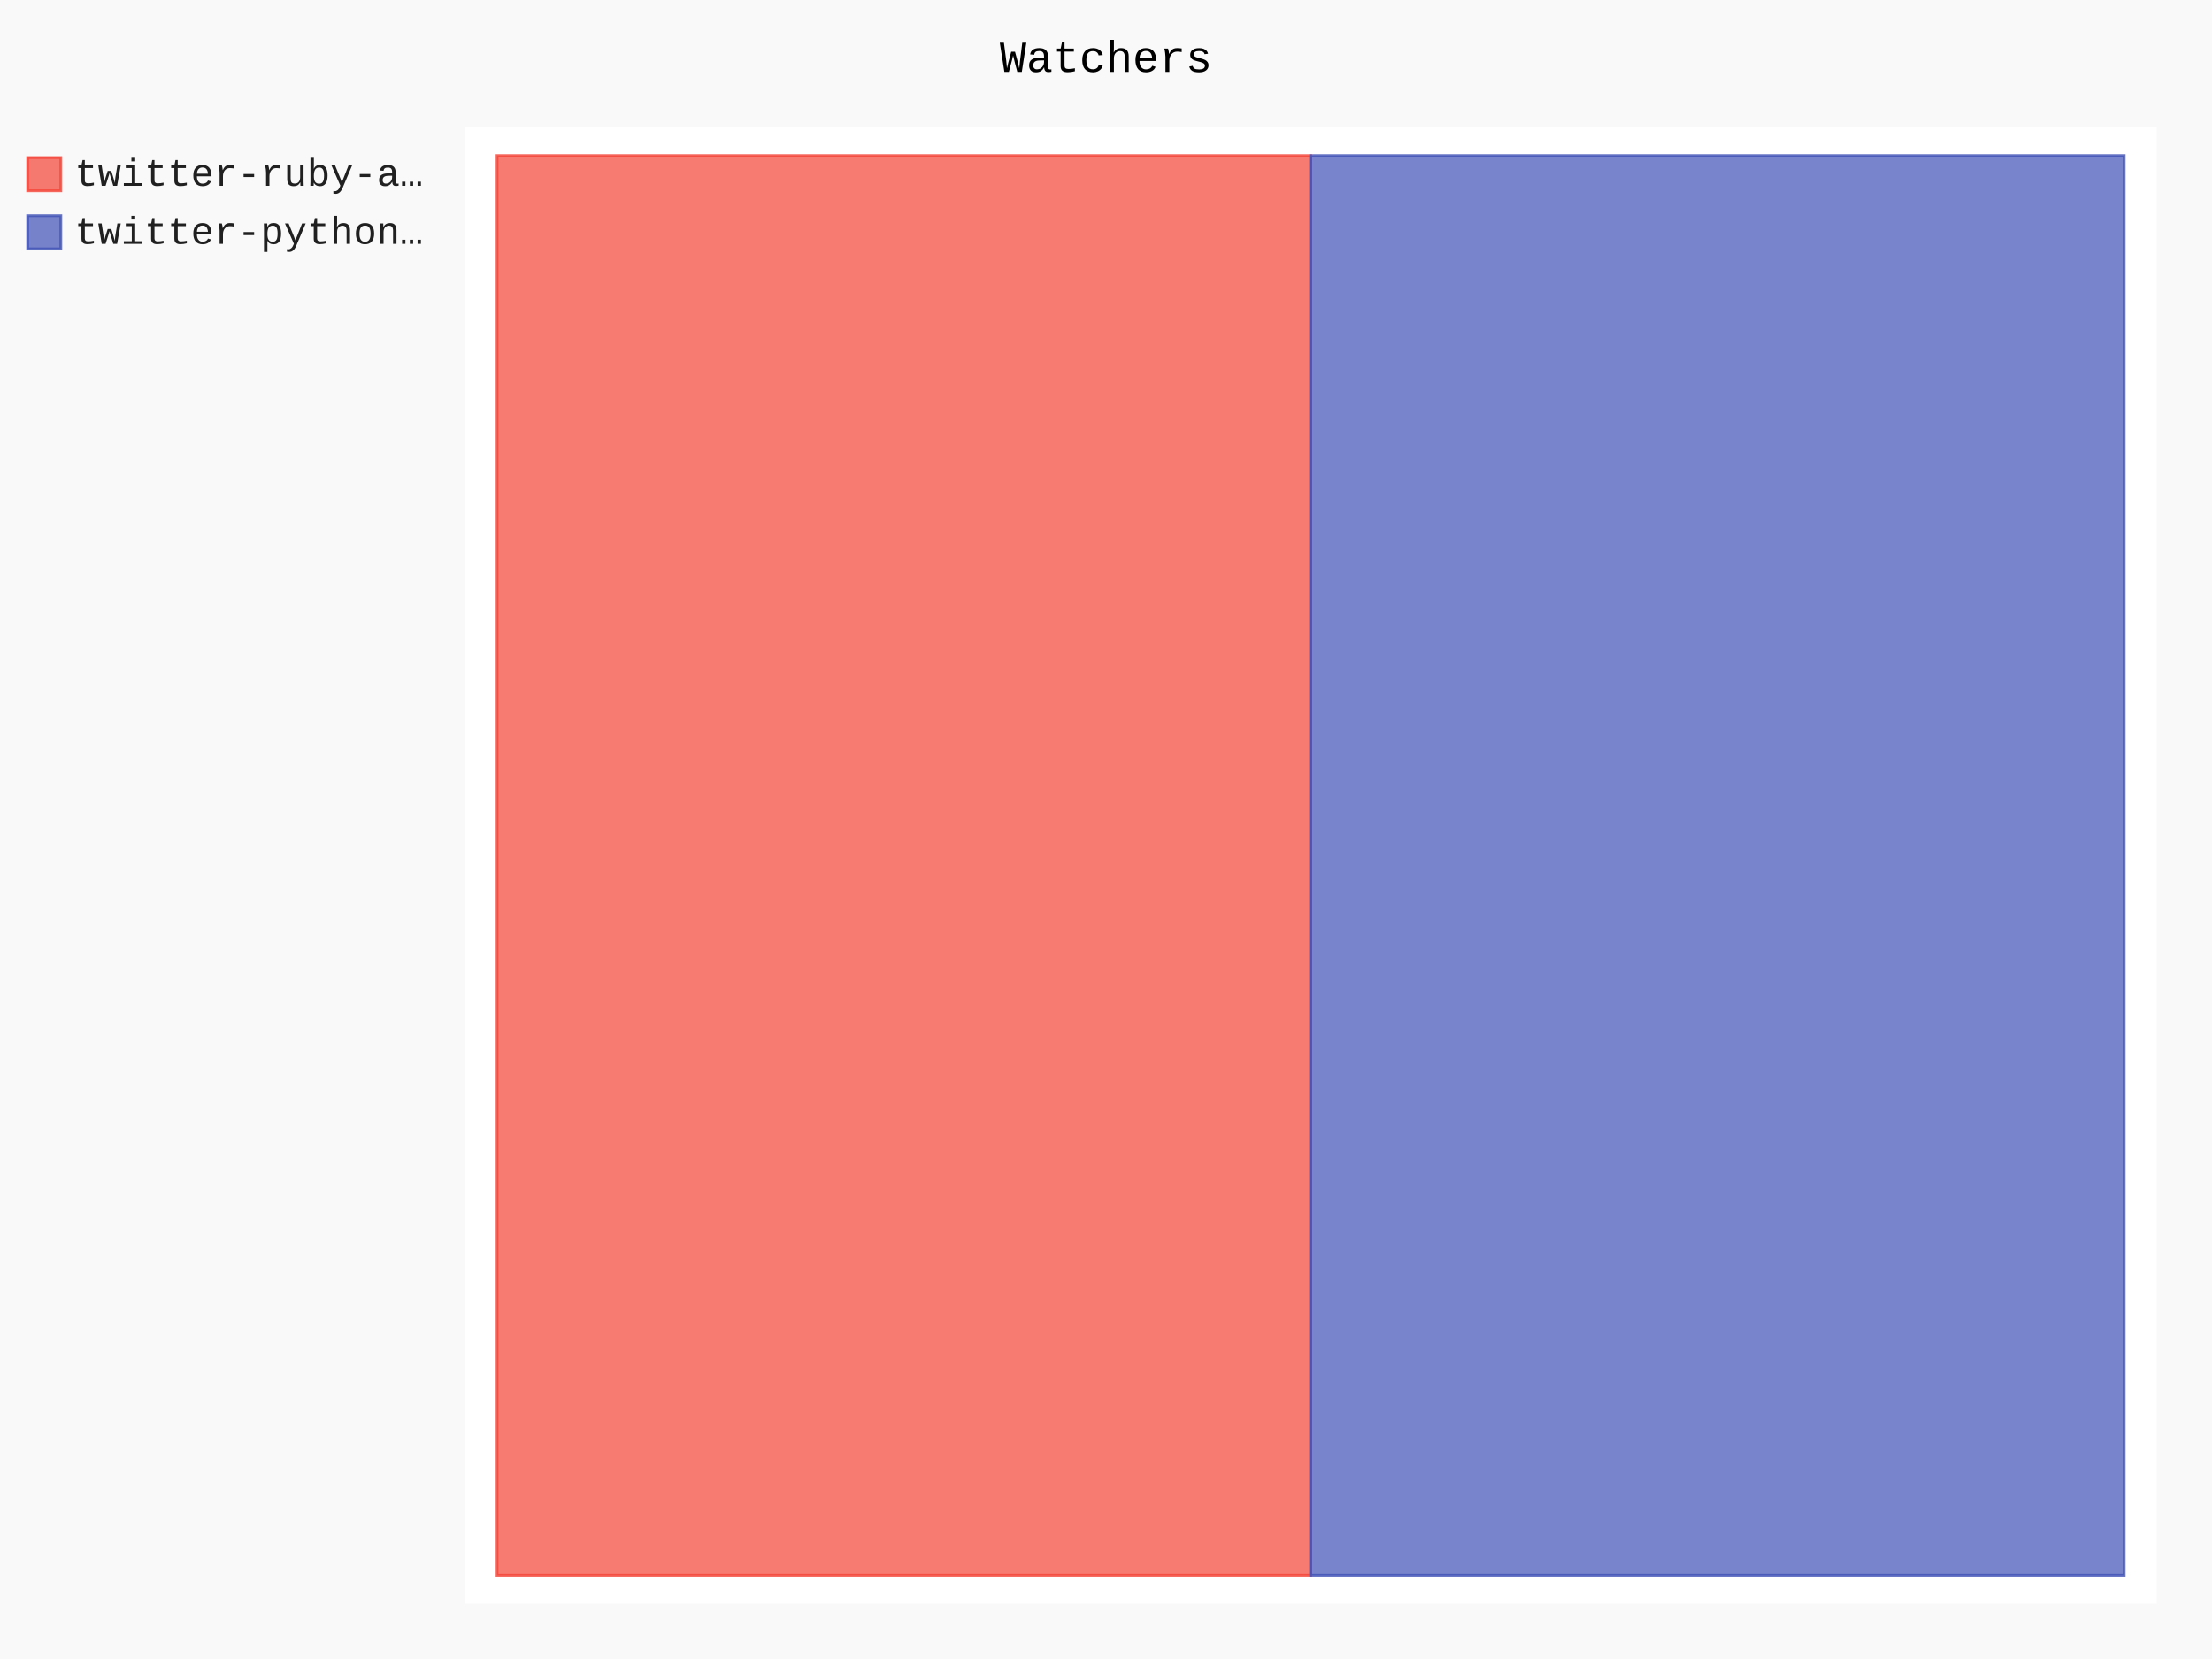
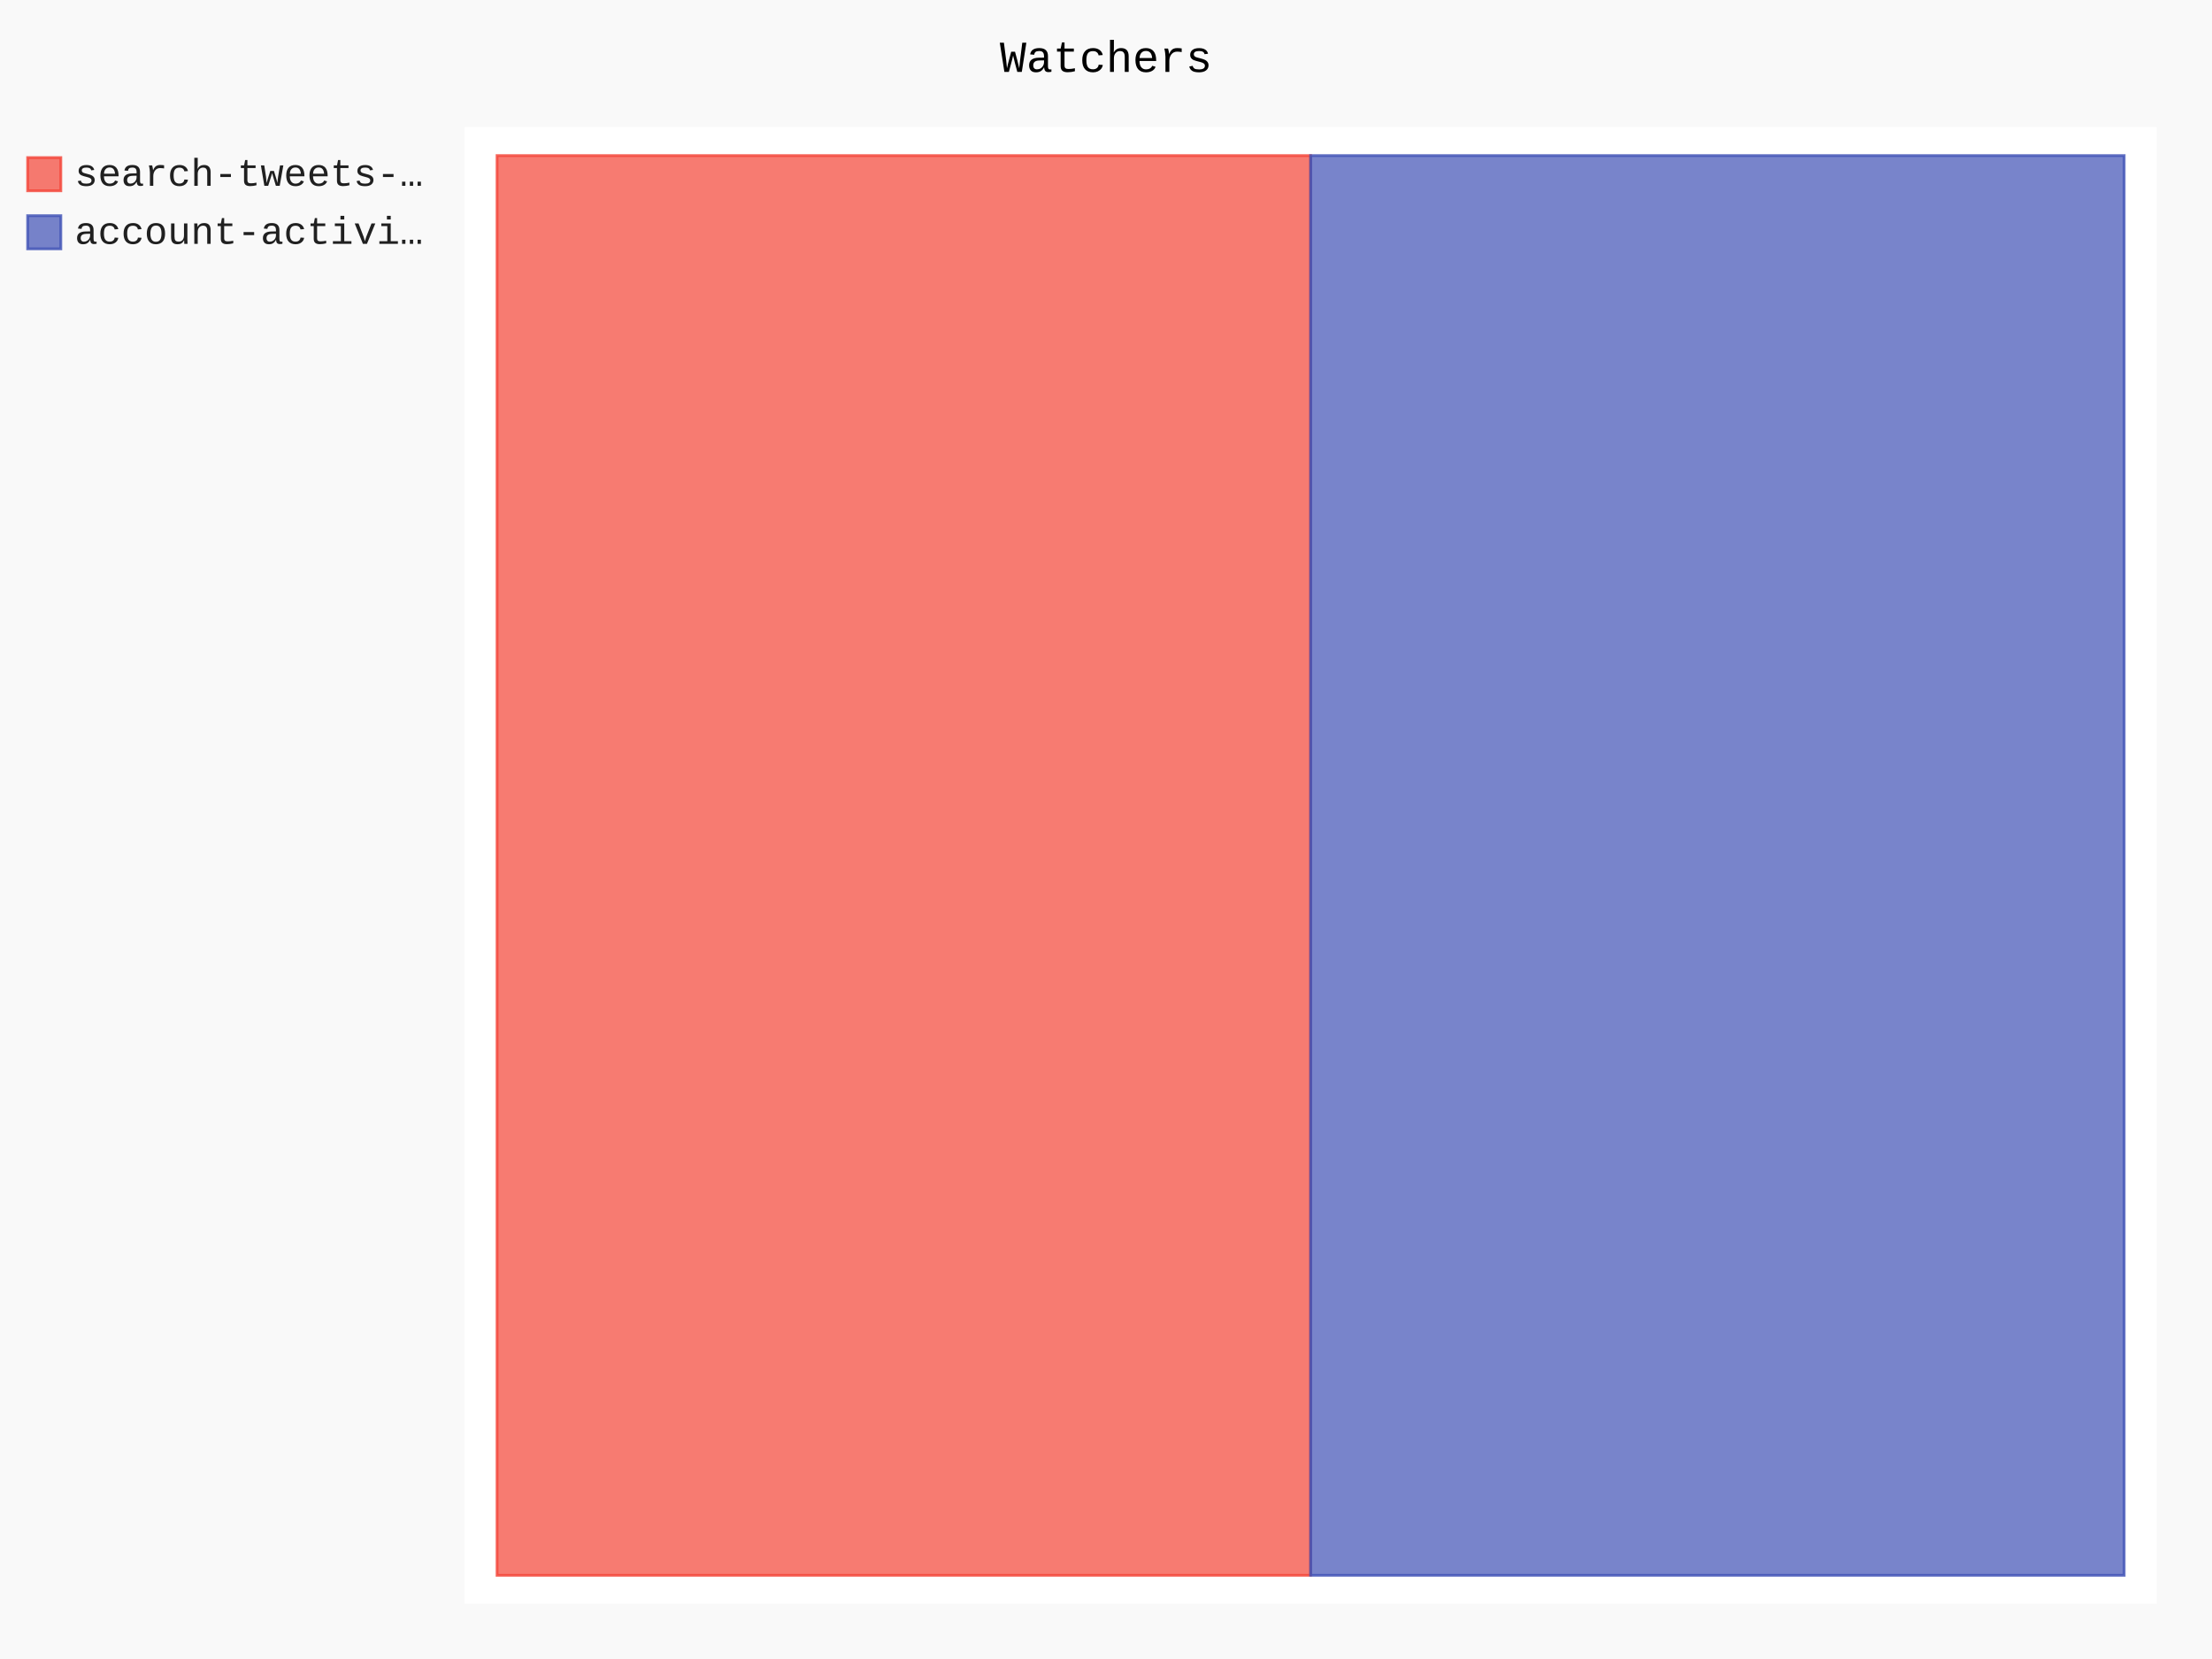
- <svg xmlns="http://www.w3.org/2000/svg" class="pygal-chart" id="chart-e20b1c96-2b94-4990-ac7e-aed9f5b2950b" viewBox="0 0 800 600">
+ <svg xmlns="http://www.w3.org/2000/svg" class="pygal-chart" id="chart-616df38b-c671-434c-8993-166be44479e7" viewBox="0 0 800 600">
  <defs>
-     <style type="text/css">#chart-e20b1c96-2b94-4990-ac7e-aed9f5b2950b{-webkit-user-select:none;-webkit-font-smoothing:antialiased;font-family:Consolas,"Liberation Mono",Menlo,Courier,monospace}#chart-e20b1c96-2b94-4990-ac7e-aed9f5b2950b .title{font-family:Consolas,"Liberation Mono",Menlo,Courier,monospace;font-size:16px}#chart-e20b1c96-2b94-4990-ac7e-aed9f5b2950b .legends .legend text{font-family:Consolas,"Liberation Mono",Menlo,Courier,monospace;font-size:14px}#chart-e20b1c96-2b94-4990-ac7e-aed9f5b2950b .axis text{font-family:Consolas,"Liberation Mono",Menlo,Courier,monospace;font-size:10px}#chart-e20b1c96-2b94-4990-ac7e-aed9f5b2950b .axis text.major{font-family:Consolas,"Liberation Mono",Menlo,Courier,monospace;font-size:10px}#chart-e20b1c96-2b94-4990-ac7e-aed9f5b2950b .text-overlay text.value{font-family:Consolas,"Liberation Mono",Menlo,Courier,monospace;font-size:16px}#chart-e20b1c96-2b94-4990-ac7e-aed9f5b2950b .text-overlay text.label{font-family:Consolas,"Liberation Mono",Menlo,Courier,monospace;font-size:10px}#chart-e20b1c96-2b94-4990-ac7e-aed9f5b2950b .tooltip{font-family:Consolas,"Liberation Mono",Menlo,Courier,monospace;font-size:14px}#chart-e20b1c96-2b94-4990-ac7e-aed9f5b2950b text.no_data{font-family:Consolas,"Liberation Mono",Menlo,Courier,monospace;font-size:64px}
- #chart-e20b1c96-2b94-4990-ac7e-aed9f5b2950b{background-color:rgba(249,249,249,1)}#chart-e20b1c96-2b94-4990-ac7e-aed9f5b2950b path,#chart-e20b1c96-2b94-4990-ac7e-aed9f5b2950b line,#chart-e20b1c96-2b94-4990-ac7e-aed9f5b2950b rect,#chart-e20b1c96-2b94-4990-ac7e-aed9f5b2950b circle{-webkit-transition:150ms;-moz-transition:150ms;transition:150ms}#chart-e20b1c96-2b94-4990-ac7e-aed9f5b2950b .graph &gt; .background{fill:rgba(249,249,249,1)}#chart-e20b1c96-2b94-4990-ac7e-aed9f5b2950b .plot &gt; .background{fill:rgba(255,255,255,1)}#chart-e20b1c96-2b94-4990-ac7e-aed9f5b2950b .graph{fill:rgba(0,0,0,.87)}#chart-e20b1c96-2b94-4990-ac7e-aed9f5b2950b text.no_data{fill:rgba(0,0,0,1)}#chart-e20b1c96-2b94-4990-ac7e-aed9f5b2950b .title{fill:rgba(0,0,0,1)}#chart-e20b1c96-2b94-4990-ac7e-aed9f5b2950b .legends .legend text{fill:rgba(0,0,0,.87)}#chart-e20b1c96-2b94-4990-ac7e-aed9f5b2950b .legends .legend:hover text{fill:rgba(0,0,0,1)}#chart-e20b1c96-2b94-4990-ac7e-aed9f5b2950b .axis .line{stroke:rgba(0,0,0,1)}#chart-e20b1c96-2b94-4990-ac7e-aed9f5b2950b .axis .guide.line{stroke:rgba(0,0,0,.54)}#chart-e20b1c96-2b94-4990-ac7e-aed9f5b2950b .axis .major.line{stroke:rgba(0,0,0,.87)}#chart-e20b1c96-2b94-4990-ac7e-aed9f5b2950b .axis text.major{fill:rgba(0,0,0,1)}#chart-e20b1c96-2b94-4990-ac7e-aed9f5b2950b .axis.y .guides:hover .guide.line,#chart-e20b1c96-2b94-4990-ac7e-aed9f5b2950b .line-graph .axis.x .guides:hover .guide.line,#chart-e20b1c96-2b94-4990-ac7e-aed9f5b2950b .stackedline-graph .axis.x .guides:hover .guide.line,#chart-e20b1c96-2b94-4990-ac7e-aed9f5b2950b .xy-graph .axis.x .guides:hover .guide.line{stroke:rgba(0,0,0,1)}#chart-e20b1c96-2b94-4990-ac7e-aed9f5b2950b .axis .guides:hover text{fill:rgba(0,0,0,1)}#chart-e20b1c96-2b94-4990-ac7e-aed9f5b2950b .reactive{fill-opacity:.7;stroke-opacity:.8}#chart-e20b1c96-2b94-4990-ac7e-aed9f5b2950b .ci{stroke:rgba(0,0,0,.87)}#chart-e20b1c96-2b94-4990-ac7e-aed9f5b2950b .reactive.active,#chart-e20b1c96-2b94-4990-ac7e-aed9f5b2950b .active .reactive{fill-opacity:.8;stroke-opacity:.9;stroke-width:4}#chart-e20b1c96-2b94-4990-ac7e-aed9f5b2950b .ci .reactive.active{stroke-width:1.5}#chart-e20b1c96-2b94-4990-ac7e-aed9f5b2950b .series text{fill:rgba(0,0,0,1)}#chart-e20b1c96-2b94-4990-ac7e-aed9f5b2950b .tooltip rect{fill:rgba(255,255,255,1);stroke:rgba(0,0,0,1);-webkit-transition:opacity 150ms;-moz-transition:opacity 150ms;transition:opacity 150ms}#chart-e20b1c96-2b94-4990-ac7e-aed9f5b2950b .tooltip .label{fill:rgba(0,0,0,.87)}#chart-e20b1c96-2b94-4990-ac7e-aed9f5b2950b .tooltip .label{fill:rgba(0,0,0,.87)}#chart-e20b1c96-2b94-4990-ac7e-aed9f5b2950b .tooltip .legend{font-size:.8em;fill:rgba(0,0,0,.54)}#chart-e20b1c96-2b94-4990-ac7e-aed9f5b2950b .tooltip .x_label{font-size:.6em;fill:rgba(0,0,0,1)}#chart-e20b1c96-2b94-4990-ac7e-aed9f5b2950b .tooltip .xlink{font-size:.5em;text-decoration:underline}#chart-e20b1c96-2b94-4990-ac7e-aed9f5b2950b .tooltip .value{font-size:1.5em}#chart-e20b1c96-2b94-4990-ac7e-aed9f5b2950b .bound{font-size:.5em}#chart-e20b1c96-2b94-4990-ac7e-aed9f5b2950b .max-value{font-size:.75em;fill:rgba(0,0,0,.54)}#chart-e20b1c96-2b94-4990-ac7e-aed9f5b2950b .map-element{fill:rgba(255,255,255,1);stroke:rgba(0,0,0,.54) !important}#chart-e20b1c96-2b94-4990-ac7e-aed9f5b2950b .map-element .reactive{fill-opacity:inherit;stroke-opacity:inherit}#chart-e20b1c96-2b94-4990-ac7e-aed9f5b2950b .color-0,#chart-e20b1c96-2b94-4990-ac7e-aed9f5b2950b .color-0 a:visited{stroke:#F44336;fill:#F44336}#chart-e20b1c96-2b94-4990-ac7e-aed9f5b2950b .color-1,#chart-e20b1c96-2b94-4990-ac7e-aed9f5b2950b .color-1 a:visited{stroke:#3F51B5;fill:#3F51B5}#chart-e20b1c96-2b94-4990-ac7e-aed9f5b2950b .text-overlay .color-0 text{fill:black}#chart-e20b1c96-2b94-4990-ac7e-aed9f5b2950b .text-overlay .color-1 text{fill:black}
- #chart-e20b1c96-2b94-4990-ac7e-aed9f5b2950b text.no_data{text-anchor:middle}#chart-e20b1c96-2b94-4990-ac7e-aed9f5b2950b .guide.line{fill:none}#chart-e20b1c96-2b94-4990-ac7e-aed9f5b2950b .centered{text-anchor:middle}#chart-e20b1c96-2b94-4990-ac7e-aed9f5b2950b .title{text-anchor:middle}#chart-e20b1c96-2b94-4990-ac7e-aed9f5b2950b .legends .legend text{fill-opacity:1}#chart-e20b1c96-2b94-4990-ac7e-aed9f5b2950b .axis.x text{text-anchor:middle}#chart-e20b1c96-2b94-4990-ac7e-aed9f5b2950b .axis.x:not(.web) text[transform]{text-anchor:start}#chart-e20b1c96-2b94-4990-ac7e-aed9f5b2950b .axis.x:not(.web) text[transform].backwards{text-anchor:end}#chart-e20b1c96-2b94-4990-ac7e-aed9f5b2950b .axis.y text{text-anchor:end}#chart-e20b1c96-2b94-4990-ac7e-aed9f5b2950b .axis.y text[transform].backwards{text-anchor:start}#chart-e20b1c96-2b94-4990-ac7e-aed9f5b2950b .axis.y2 text{text-anchor:start}#chart-e20b1c96-2b94-4990-ac7e-aed9f5b2950b .axis.y2 text[transform].backwards{text-anchor:end}#chart-e20b1c96-2b94-4990-ac7e-aed9f5b2950b .axis .guide.line{stroke-dasharray:4,4}#chart-e20b1c96-2b94-4990-ac7e-aed9f5b2950b .axis .major.guide.line{stroke-dasharray:6,6}#chart-e20b1c96-2b94-4990-ac7e-aed9f5b2950b .horizontal .axis.y .guide.line,#chart-e20b1c96-2b94-4990-ac7e-aed9f5b2950b .horizontal .axis.y2 .guide.line,#chart-e20b1c96-2b94-4990-ac7e-aed9f5b2950b .vertical .axis.x .guide.line{opacity:0}#chart-e20b1c96-2b94-4990-ac7e-aed9f5b2950b .horizontal .axis.always_show .guide.line,#chart-e20b1c96-2b94-4990-ac7e-aed9f5b2950b .vertical .axis.always_show .guide.line{opacity:1 !important}#chart-e20b1c96-2b94-4990-ac7e-aed9f5b2950b .axis.y .guides:hover .guide.line,#chart-e20b1c96-2b94-4990-ac7e-aed9f5b2950b .axis.y2 .guides:hover .guide.line,#chart-e20b1c96-2b94-4990-ac7e-aed9f5b2950b .axis.x .guides:hover .guide.line{opacity:1}#chart-e20b1c96-2b94-4990-ac7e-aed9f5b2950b .axis .guides:hover text{opacity:1}#chart-e20b1c96-2b94-4990-ac7e-aed9f5b2950b .nofill{fill:none}#chart-e20b1c96-2b94-4990-ac7e-aed9f5b2950b .subtle-fill{fill-opacity:.2}#chart-e20b1c96-2b94-4990-ac7e-aed9f5b2950b .dot{stroke-width:1px;fill-opacity:1}#chart-e20b1c96-2b94-4990-ac7e-aed9f5b2950b .dot.active{stroke-width:5px}#chart-e20b1c96-2b94-4990-ac7e-aed9f5b2950b .dot.negative{fill:transparent}#chart-e20b1c96-2b94-4990-ac7e-aed9f5b2950b text,#chart-e20b1c96-2b94-4990-ac7e-aed9f5b2950b tspan{stroke:none !important}#chart-e20b1c96-2b94-4990-ac7e-aed9f5b2950b .series text.active{opacity:1}#chart-e20b1c96-2b94-4990-ac7e-aed9f5b2950b .tooltip rect{fill-opacity:.95;stroke-width:.5}#chart-e20b1c96-2b94-4990-ac7e-aed9f5b2950b .tooltip text{fill-opacity:1}#chart-e20b1c96-2b94-4990-ac7e-aed9f5b2950b .showable{visibility:hidden}#chart-e20b1c96-2b94-4990-ac7e-aed9f5b2950b .showable.shown{visibility:visible}#chart-e20b1c96-2b94-4990-ac7e-aed9f5b2950b .gauge-background{fill:rgba(229,229,229,1);stroke:none}#chart-e20b1c96-2b94-4990-ac7e-aed9f5b2950b .bg-lines{stroke:rgba(249,249,249,1);stroke-width:2px}</style>
+     <style type="text/css">#chart-616df38b-c671-434c-8993-166be44479e7{-webkit-user-select:none;-webkit-font-smoothing:antialiased;font-family:Consolas,"Liberation Mono",Menlo,Courier,monospace}#chart-616df38b-c671-434c-8993-166be44479e7 .title{font-family:Consolas,"Liberation Mono",Menlo,Courier,monospace;font-size:16px}#chart-616df38b-c671-434c-8993-166be44479e7 .legends .legend text{font-family:Consolas,"Liberation Mono",Menlo,Courier,monospace;font-size:14px}#chart-616df38b-c671-434c-8993-166be44479e7 .axis text{font-family:Consolas,"Liberation Mono",Menlo,Courier,monospace;font-size:10px}#chart-616df38b-c671-434c-8993-166be44479e7 .axis text.major{font-family:Consolas,"Liberation Mono",Menlo,Courier,monospace;font-size:10px}#chart-616df38b-c671-434c-8993-166be44479e7 .text-overlay text.value{font-family:Consolas,"Liberation Mono",Menlo,Courier,monospace;font-size:16px}#chart-616df38b-c671-434c-8993-166be44479e7 .text-overlay text.label{font-family:Consolas,"Liberation Mono",Menlo,Courier,monospace;font-size:10px}#chart-616df38b-c671-434c-8993-166be44479e7 .tooltip{font-family:Consolas,"Liberation Mono",Menlo,Courier,monospace;font-size:14px}#chart-616df38b-c671-434c-8993-166be44479e7 text.no_data{font-family:Consolas,"Liberation Mono",Menlo,Courier,monospace;font-size:64px}
+ #chart-616df38b-c671-434c-8993-166be44479e7{background-color:rgba(249,249,249,1)}#chart-616df38b-c671-434c-8993-166be44479e7 path,#chart-616df38b-c671-434c-8993-166be44479e7 line,#chart-616df38b-c671-434c-8993-166be44479e7 rect,#chart-616df38b-c671-434c-8993-166be44479e7 circle{-webkit-transition:150ms;-moz-transition:150ms;transition:150ms}#chart-616df38b-c671-434c-8993-166be44479e7 .graph &gt; .background{fill:rgba(249,249,249,1)}#chart-616df38b-c671-434c-8993-166be44479e7 .plot &gt; .background{fill:rgba(255,255,255,1)}#chart-616df38b-c671-434c-8993-166be44479e7 .graph{fill:rgba(0,0,0,.87)}#chart-616df38b-c671-434c-8993-166be44479e7 text.no_data{fill:rgba(0,0,0,1)}#chart-616df38b-c671-434c-8993-166be44479e7 .title{fill:rgba(0,0,0,1)}#chart-616df38b-c671-434c-8993-166be44479e7 .legends .legend text{fill:rgba(0,0,0,.87)}#chart-616df38b-c671-434c-8993-166be44479e7 .legends .legend:hover text{fill:rgba(0,0,0,1)}#chart-616df38b-c671-434c-8993-166be44479e7 .axis .line{stroke:rgba(0,0,0,1)}#chart-616df38b-c671-434c-8993-166be44479e7 .axis .guide.line{stroke:rgba(0,0,0,.54)}#chart-616df38b-c671-434c-8993-166be44479e7 .axis .major.line{stroke:rgba(0,0,0,.87)}#chart-616df38b-c671-434c-8993-166be44479e7 .axis text.major{fill:rgba(0,0,0,1)}#chart-616df38b-c671-434c-8993-166be44479e7 .axis.y .guides:hover .guide.line,#chart-616df38b-c671-434c-8993-166be44479e7 .line-graph .axis.x .guides:hover .guide.line,#chart-616df38b-c671-434c-8993-166be44479e7 .stackedline-graph .axis.x .guides:hover .guide.line,#chart-616df38b-c671-434c-8993-166be44479e7 .xy-graph .axis.x .guides:hover .guide.line{stroke:rgba(0,0,0,1)}#chart-616df38b-c671-434c-8993-166be44479e7 .axis .guides:hover text{fill:rgba(0,0,0,1)}#chart-616df38b-c671-434c-8993-166be44479e7 .reactive{fill-opacity:.7;stroke-opacity:.8}#chart-616df38b-c671-434c-8993-166be44479e7 .ci{stroke:rgba(0,0,0,.87)}#chart-616df38b-c671-434c-8993-166be44479e7 .reactive.active,#chart-616df38b-c671-434c-8993-166be44479e7 .active .reactive{fill-opacity:.8;stroke-opacity:.9;stroke-width:4}#chart-616df38b-c671-434c-8993-166be44479e7 .ci .reactive.active{stroke-width:1.5}#chart-616df38b-c671-434c-8993-166be44479e7 .series text{fill:rgba(0,0,0,1)}#chart-616df38b-c671-434c-8993-166be44479e7 .tooltip rect{fill:rgba(255,255,255,1);stroke:rgba(0,0,0,1);-webkit-transition:opacity 150ms;-moz-transition:opacity 150ms;transition:opacity 150ms}#chart-616df38b-c671-434c-8993-166be44479e7 .tooltip .label{fill:rgba(0,0,0,.87)}#chart-616df38b-c671-434c-8993-166be44479e7 .tooltip .label{fill:rgba(0,0,0,.87)}#chart-616df38b-c671-434c-8993-166be44479e7 .tooltip .legend{font-size:.8em;fill:rgba(0,0,0,.54)}#chart-616df38b-c671-434c-8993-166be44479e7 .tooltip .x_label{font-size:.6em;fill:rgba(0,0,0,1)}#chart-616df38b-c671-434c-8993-166be44479e7 .tooltip .xlink{font-size:.5em;text-decoration:underline}#chart-616df38b-c671-434c-8993-166be44479e7 .tooltip .value{font-size:1.5em}#chart-616df38b-c671-434c-8993-166be44479e7 .bound{font-size:.5em}#chart-616df38b-c671-434c-8993-166be44479e7 .max-value{font-size:.75em;fill:rgba(0,0,0,.54)}#chart-616df38b-c671-434c-8993-166be44479e7 .map-element{fill:rgba(255,255,255,1);stroke:rgba(0,0,0,.54) !important}#chart-616df38b-c671-434c-8993-166be44479e7 .map-element .reactive{fill-opacity:inherit;stroke-opacity:inherit}#chart-616df38b-c671-434c-8993-166be44479e7 .color-0,#chart-616df38b-c671-434c-8993-166be44479e7 .color-0 a:visited{stroke:#F44336;fill:#F44336}#chart-616df38b-c671-434c-8993-166be44479e7 .color-1,#chart-616df38b-c671-434c-8993-166be44479e7 .color-1 a:visited{stroke:#3F51B5;fill:#3F51B5}#chart-616df38b-c671-434c-8993-166be44479e7 .text-overlay .color-0 text{fill:black}#chart-616df38b-c671-434c-8993-166be44479e7 .text-overlay .color-1 text{fill:black}
+ #chart-616df38b-c671-434c-8993-166be44479e7 text.no_data{text-anchor:middle}#chart-616df38b-c671-434c-8993-166be44479e7 .guide.line{fill:none}#chart-616df38b-c671-434c-8993-166be44479e7 .centered{text-anchor:middle}#chart-616df38b-c671-434c-8993-166be44479e7 .title{text-anchor:middle}#chart-616df38b-c671-434c-8993-166be44479e7 .legends .legend text{fill-opacity:1}#chart-616df38b-c671-434c-8993-166be44479e7 .axis.x text{text-anchor:middle}#chart-616df38b-c671-434c-8993-166be44479e7 .axis.x:not(.web) text[transform]{text-anchor:start}#chart-616df38b-c671-434c-8993-166be44479e7 .axis.x:not(.web) text[transform].backwards{text-anchor:end}#chart-616df38b-c671-434c-8993-166be44479e7 .axis.y text{text-anchor:end}#chart-616df38b-c671-434c-8993-166be44479e7 .axis.y text[transform].backwards{text-anchor:start}#chart-616df38b-c671-434c-8993-166be44479e7 .axis.y2 text{text-anchor:start}#chart-616df38b-c671-434c-8993-166be44479e7 .axis.y2 text[transform].backwards{text-anchor:end}#chart-616df38b-c671-434c-8993-166be44479e7 .axis .guide.line{stroke-dasharray:4,4}#chart-616df38b-c671-434c-8993-166be44479e7 .axis .major.guide.line{stroke-dasharray:6,6}#chart-616df38b-c671-434c-8993-166be44479e7 .horizontal .axis.y .guide.line,#chart-616df38b-c671-434c-8993-166be44479e7 .horizontal .axis.y2 .guide.line,#chart-616df38b-c671-434c-8993-166be44479e7 .vertical .axis.x .guide.line{opacity:0}#chart-616df38b-c671-434c-8993-166be44479e7 .horizontal .axis.always_show .guide.line,#chart-616df38b-c671-434c-8993-166be44479e7 .vertical .axis.always_show .guide.line{opacity:1 !important}#chart-616df38b-c671-434c-8993-166be44479e7 .axis.y .guides:hover .guide.line,#chart-616df38b-c671-434c-8993-166be44479e7 .axis.y2 .guides:hover .guide.line,#chart-616df38b-c671-434c-8993-166be44479e7 .axis.x .guides:hover .guide.line{opacity:1}#chart-616df38b-c671-434c-8993-166be44479e7 .axis .guides:hover text{opacity:1}#chart-616df38b-c671-434c-8993-166be44479e7 .nofill{fill:none}#chart-616df38b-c671-434c-8993-166be44479e7 .subtle-fill{fill-opacity:.2}#chart-616df38b-c671-434c-8993-166be44479e7 .dot{stroke-width:1px;fill-opacity:1}#chart-616df38b-c671-434c-8993-166be44479e7 .dot.active{stroke-width:5px}#chart-616df38b-c671-434c-8993-166be44479e7 .dot.negative{fill:transparent}#chart-616df38b-c671-434c-8993-166be44479e7 text,#chart-616df38b-c671-434c-8993-166be44479e7 tspan{stroke:none !important}#chart-616df38b-c671-434c-8993-166be44479e7 .series text.active{opacity:1}#chart-616df38b-c671-434c-8993-166be44479e7 .tooltip rect{fill-opacity:.95;stroke-width:.5}#chart-616df38b-c671-434c-8993-166be44479e7 .tooltip text{fill-opacity:1}#chart-616df38b-c671-434c-8993-166be44479e7 .showable{visibility:hidden}#chart-616df38b-c671-434c-8993-166be44479e7 .showable.shown{visibility:visible}#chart-616df38b-c671-434c-8993-166be44479e7 .gauge-background{fill:rgba(229,229,229,1);stroke:none}#chart-616df38b-c671-434c-8993-166be44479e7 .bg-lines{stroke:rgba(249,249,249,1);stroke-width:2px}</style>
  </defs>
  <g class="graph treemap-graph vertical">
    <rect class="background" height="600" width="800" x="0" y="0" />
    <g class="plot" transform="translate(168, 46)">
      <rect class="background" height="534" width="612.0" x="0" y="0" />
      <g class="series serie-0 color-0">
        <g class="rects">
          <g class="rect">
            <rect class="rect reactive tooltip-trigger" height="513.462" width="294.231" x="11.769" y="10.269" />
          </g>
        </g>
      </g>
      <g class="series serie-1 color-1">
        <g class="rects">
          <g class="rect">
            <rect class="rect reactive tooltip-trigger" height="513.462" width="294.231" x="306.0" y="10.269" />
          </g>
        </g>
      </g>
    </g>
    <g class="titles">
      <text class="title plot_title" x="400.0" y="26">Watchers</text>
    </g>
    <g class="plot overlay" transform="translate(168, 46)">
      <g class="series serie-0 color-0" />
      <g class="series serie-1 color-1" />
    </g>
    <g class="plot text-overlay" transform="translate(168, 46)">
      <g class="series serie-0 color-0" />
      <g class="series serie-1 color-1" />
    </g>
    <g class="plot tooltip-overlay" transform="translate(168, 46)">
      <g class="tooltip" style="opacity: 0" transform="translate(0 0)">
        <rect class="tooltip-box" height="0" rx="0" ry="0" width="0" />
        <g class="text" />
      </g>
    </g>
    <g class="legends" transform="translate(10, 56)">
      <g class="legend reactive activate-serie" id="activate-serie-0">
        <rect class="color-0 reactive" height="12" width="12" x="0.0" y="1.0" />
-         <text x="17.0" y="11.2">twitter-ruby-a…</text>
+         <text x="17.0" y="11.2">search-tweets-…</text>
      </g>
      <g class="legend reactive activate-serie" id="activate-serie-1">
        <rect class="color-1 reactive" height="12" width="12" x="0.0" y="22.0" />
-         <text x="17.0" y="32.2">twitter-python…</text>
+         <text x="17.0" y="32.2">account-activi…</text>
      </g>
    </g>
    <g class="legends" transform="translate(790, 56)" />
  </g>
</svg>
